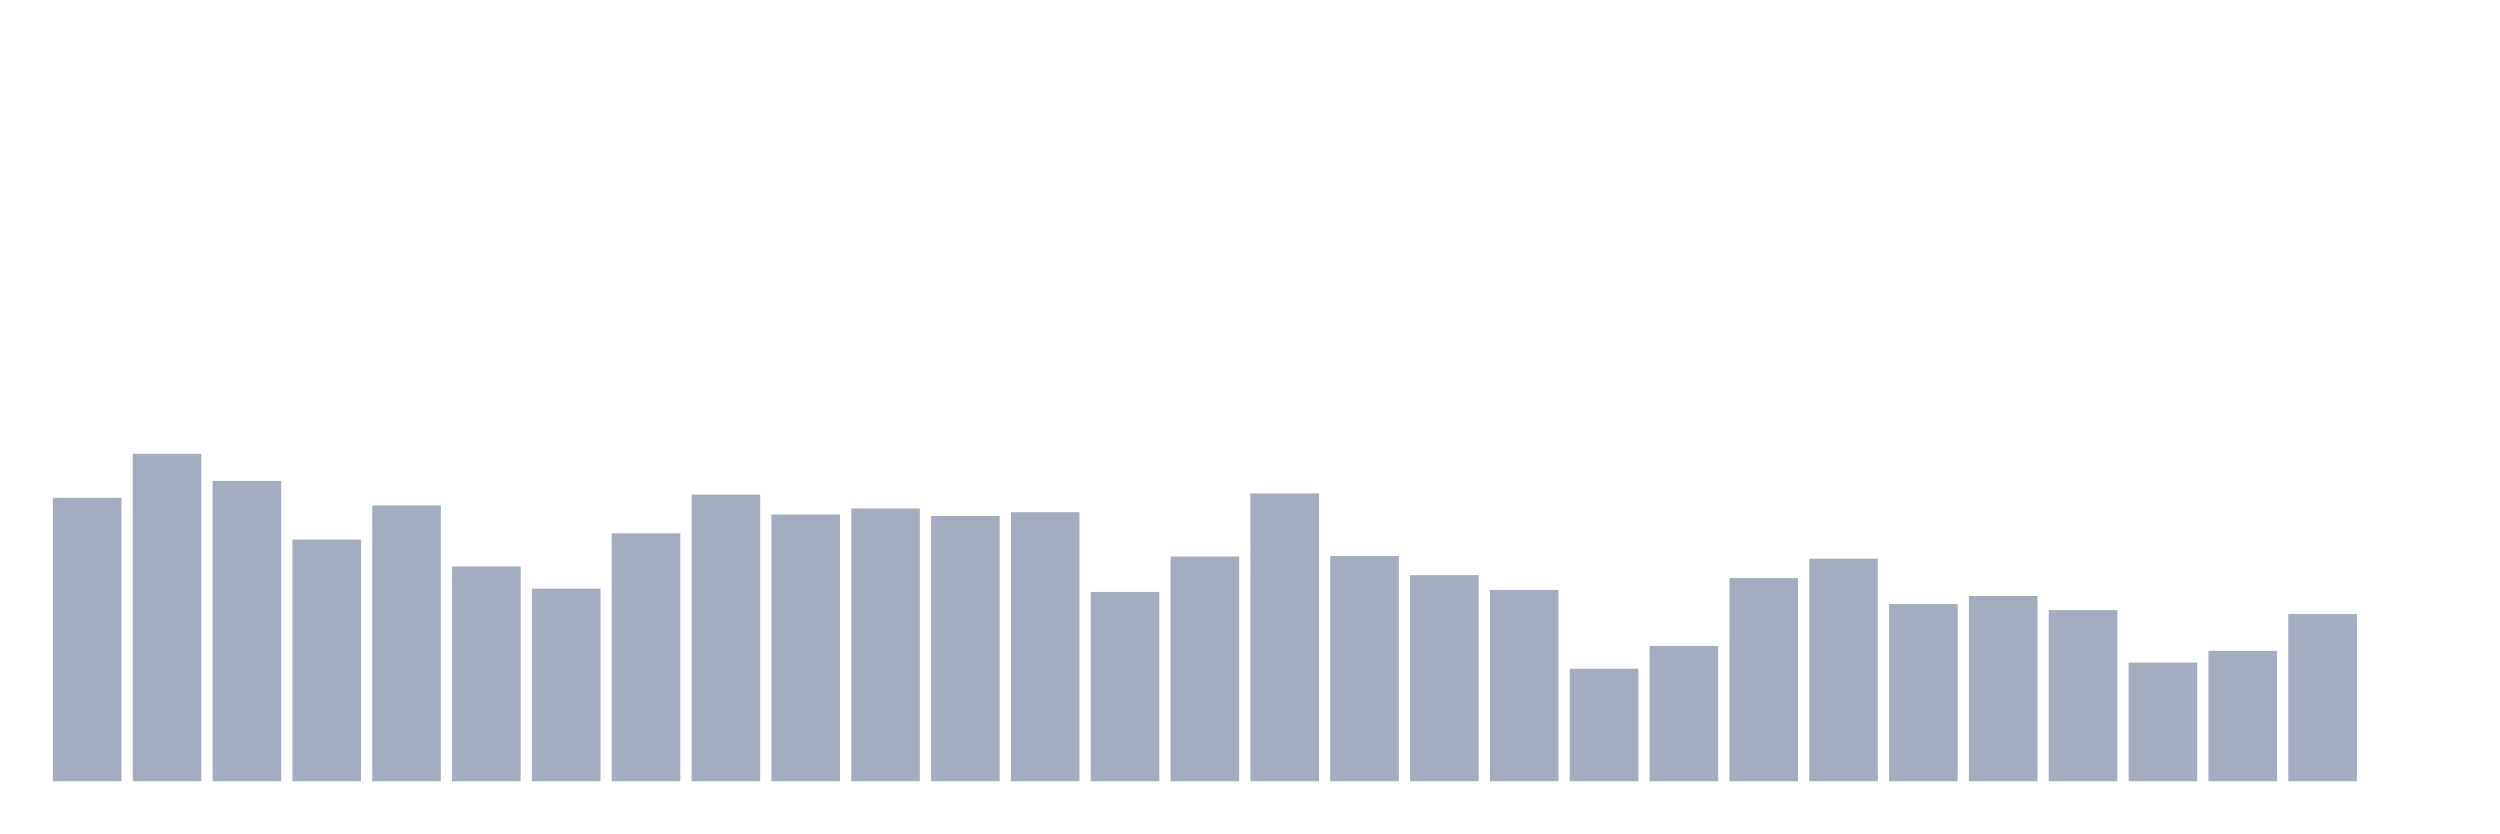
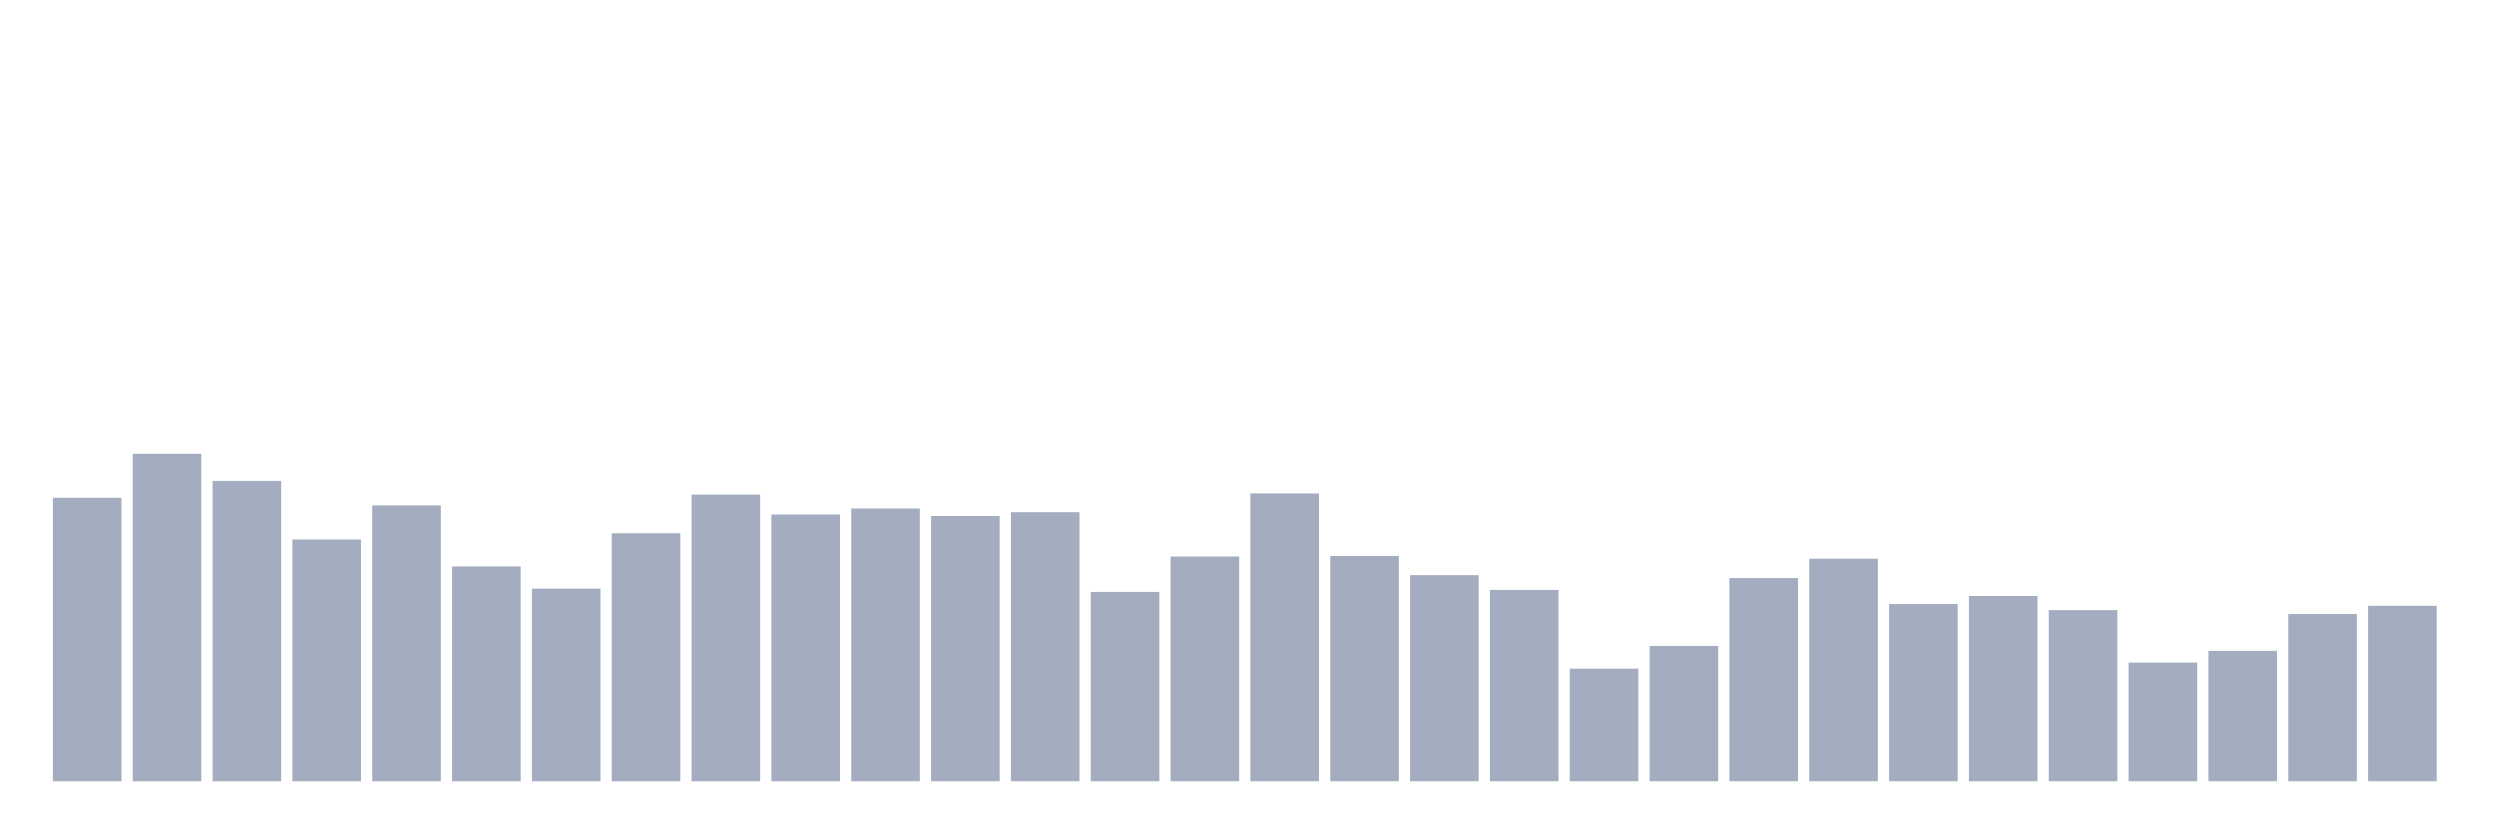
<svg xmlns="http://www.w3.org/2000/svg" viewBox="0 0 480 160">
  <g transform="translate(10,10)">
    <rect class="bar" x="0.153" width="13.175" y="85.58" height="54.42" fill="rgb(164,173,192)" />
    <rect class="bar" x="15.482" width="13.175" y="77.14" height="62.86" fill="rgb(164,173,192)" />
    <rect class="bar" x="30.81" width="13.175" y="82.333" height="57.667" fill="rgb(164,173,192)" />
    <rect class="bar" x="46.138" width="13.175" y="93.592" height="46.408" fill="rgb(164,173,192)" />
    <rect class="bar" x="61.466" width="13.175" y="87.039" height="52.961" fill="rgb(164,173,192)" />
    <rect class="bar" x="76.794" width="13.175" y="98.756" height="41.244" fill="rgb(164,173,192)" />
    <rect class="bar" x="92.123" width="13.175" y="103.019" height="36.981" fill="rgb(164,173,192)" />
    <rect class="bar" x="107.451" width="13.175" y="92.39" height="47.61" fill="rgb(164,173,192)" />
    <rect class="bar" x="122.779" width="13.175" y="84.965" height="55.035" fill="rgb(164,173,192)" />
    <rect class="bar" x="138.107" width="13.175" y="88.785" height="51.215" fill="rgb(164,173,192)" />
    <rect class="bar" x="153.436" width="13.175" y="87.626" height="52.374" fill="rgb(164,173,192)" />
    <rect class="bar" x="168.764" width="13.175" y="89.071" height="50.929" fill="rgb(164,173,192)" />
    <rect class="bar" x="184.092" width="13.175" y="88.341" height="51.659" fill="rgb(164,173,192)" />
    <rect class="bar" x="199.42" width="13.175" y="103.649" height="36.351" fill="rgb(164,173,192)" />
    <rect class="bar" x="214.748" width="13.175" y="96.853" height="43.147" fill="rgb(164,173,192)" />
    <rect class="bar" x="230.077" width="13.175" y="84.736" height="55.264" fill="rgb(164,173,192)" />
    <rect class="bar" x="245.405" width="13.175" y="96.739" height="43.261" fill="rgb(164,173,192)" />
    <rect class="bar" x="260.733" width="13.175" y="100.43" height="39.57" fill="rgb(164,173,192)" />
    <rect class="bar" x="276.061" width="13.175" y="103.262" height="36.738" fill="rgb(164,173,192)" />
    <rect class="bar" x="291.39" width="13.175" y="118.384" height="21.616" fill="rgb(164,173,192)" />
    <rect class="bar" x="306.718" width="13.175" y="114.02" height="25.98" fill="rgb(164,173,192)" />
    <rect class="bar" x="322.046" width="13.175" y="100.988" height="39.012" fill="rgb(164,173,192)" />
    <rect class="bar" x="337.374" width="13.175" y="97.268" height="42.732" fill="rgb(164,173,192)" />
    <rect class="bar" x="352.702" width="13.175" y="105.98" height="34.02" fill="rgb(164,173,192)" />
    <rect class="bar" x="368.031" width="13.175" y="104.435" height="35.565" fill="rgb(164,173,192)" />
    <rect class="bar" x="383.359" width="13.175" y="107.139" height="32.861" fill="rgb(164,173,192)" />
    <rect class="bar" x="398.687" width="13.175" y="117.211" height="22.789" fill="rgb(164,173,192)" />
    <rect class="bar" x="414.015" width="13.175" y="114.965" height="25.035" fill="rgb(164,173,192)" />
    <rect class="bar" x="429.344" width="13.175" y="107.897" height="32.103" fill="rgb(164,173,192)" />
-     <rect class="bar" x="444.672" width="13.175" y="140" height="0" fill="rgb(164,173,192)" />
+     <rect class="bar" x="444.672" width="13.175" y="106.324" height="33.676" fill="rgb(164,173,192)" />
  </g>
</svg>
